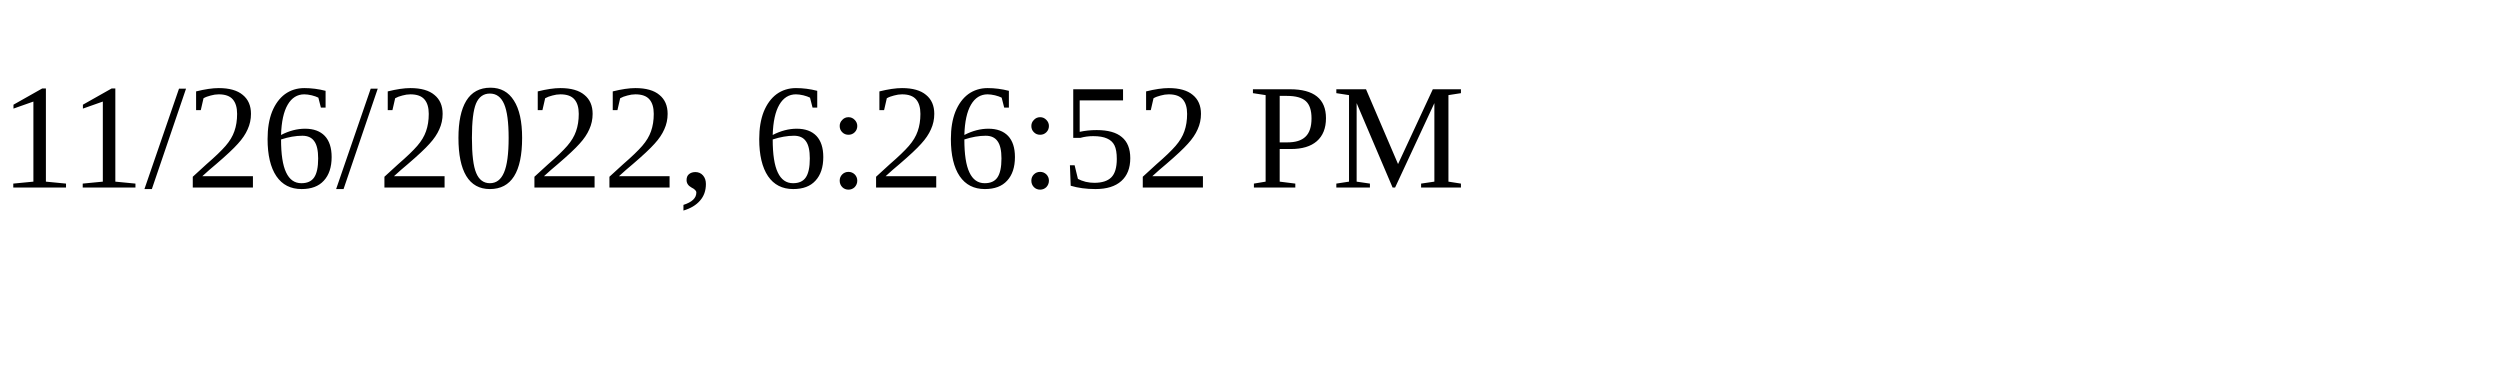
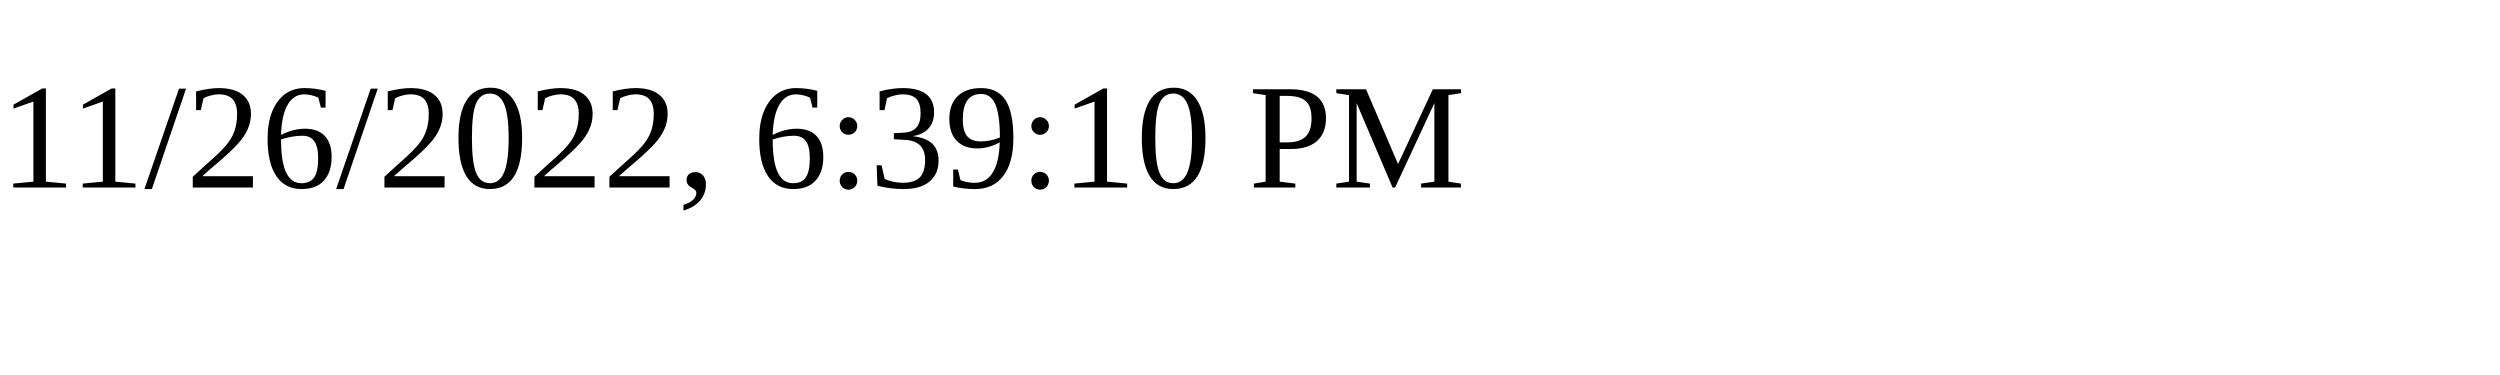
<svg xmlns="http://www.w3.org/2000/svg" height="30" width="200">
-   <text x="0" y="15">11/26/2022, 6:26:52 PM</text>
+   <text x="0" y="15">11/26/2022, 6:39:10 PM</text>
</svg>
